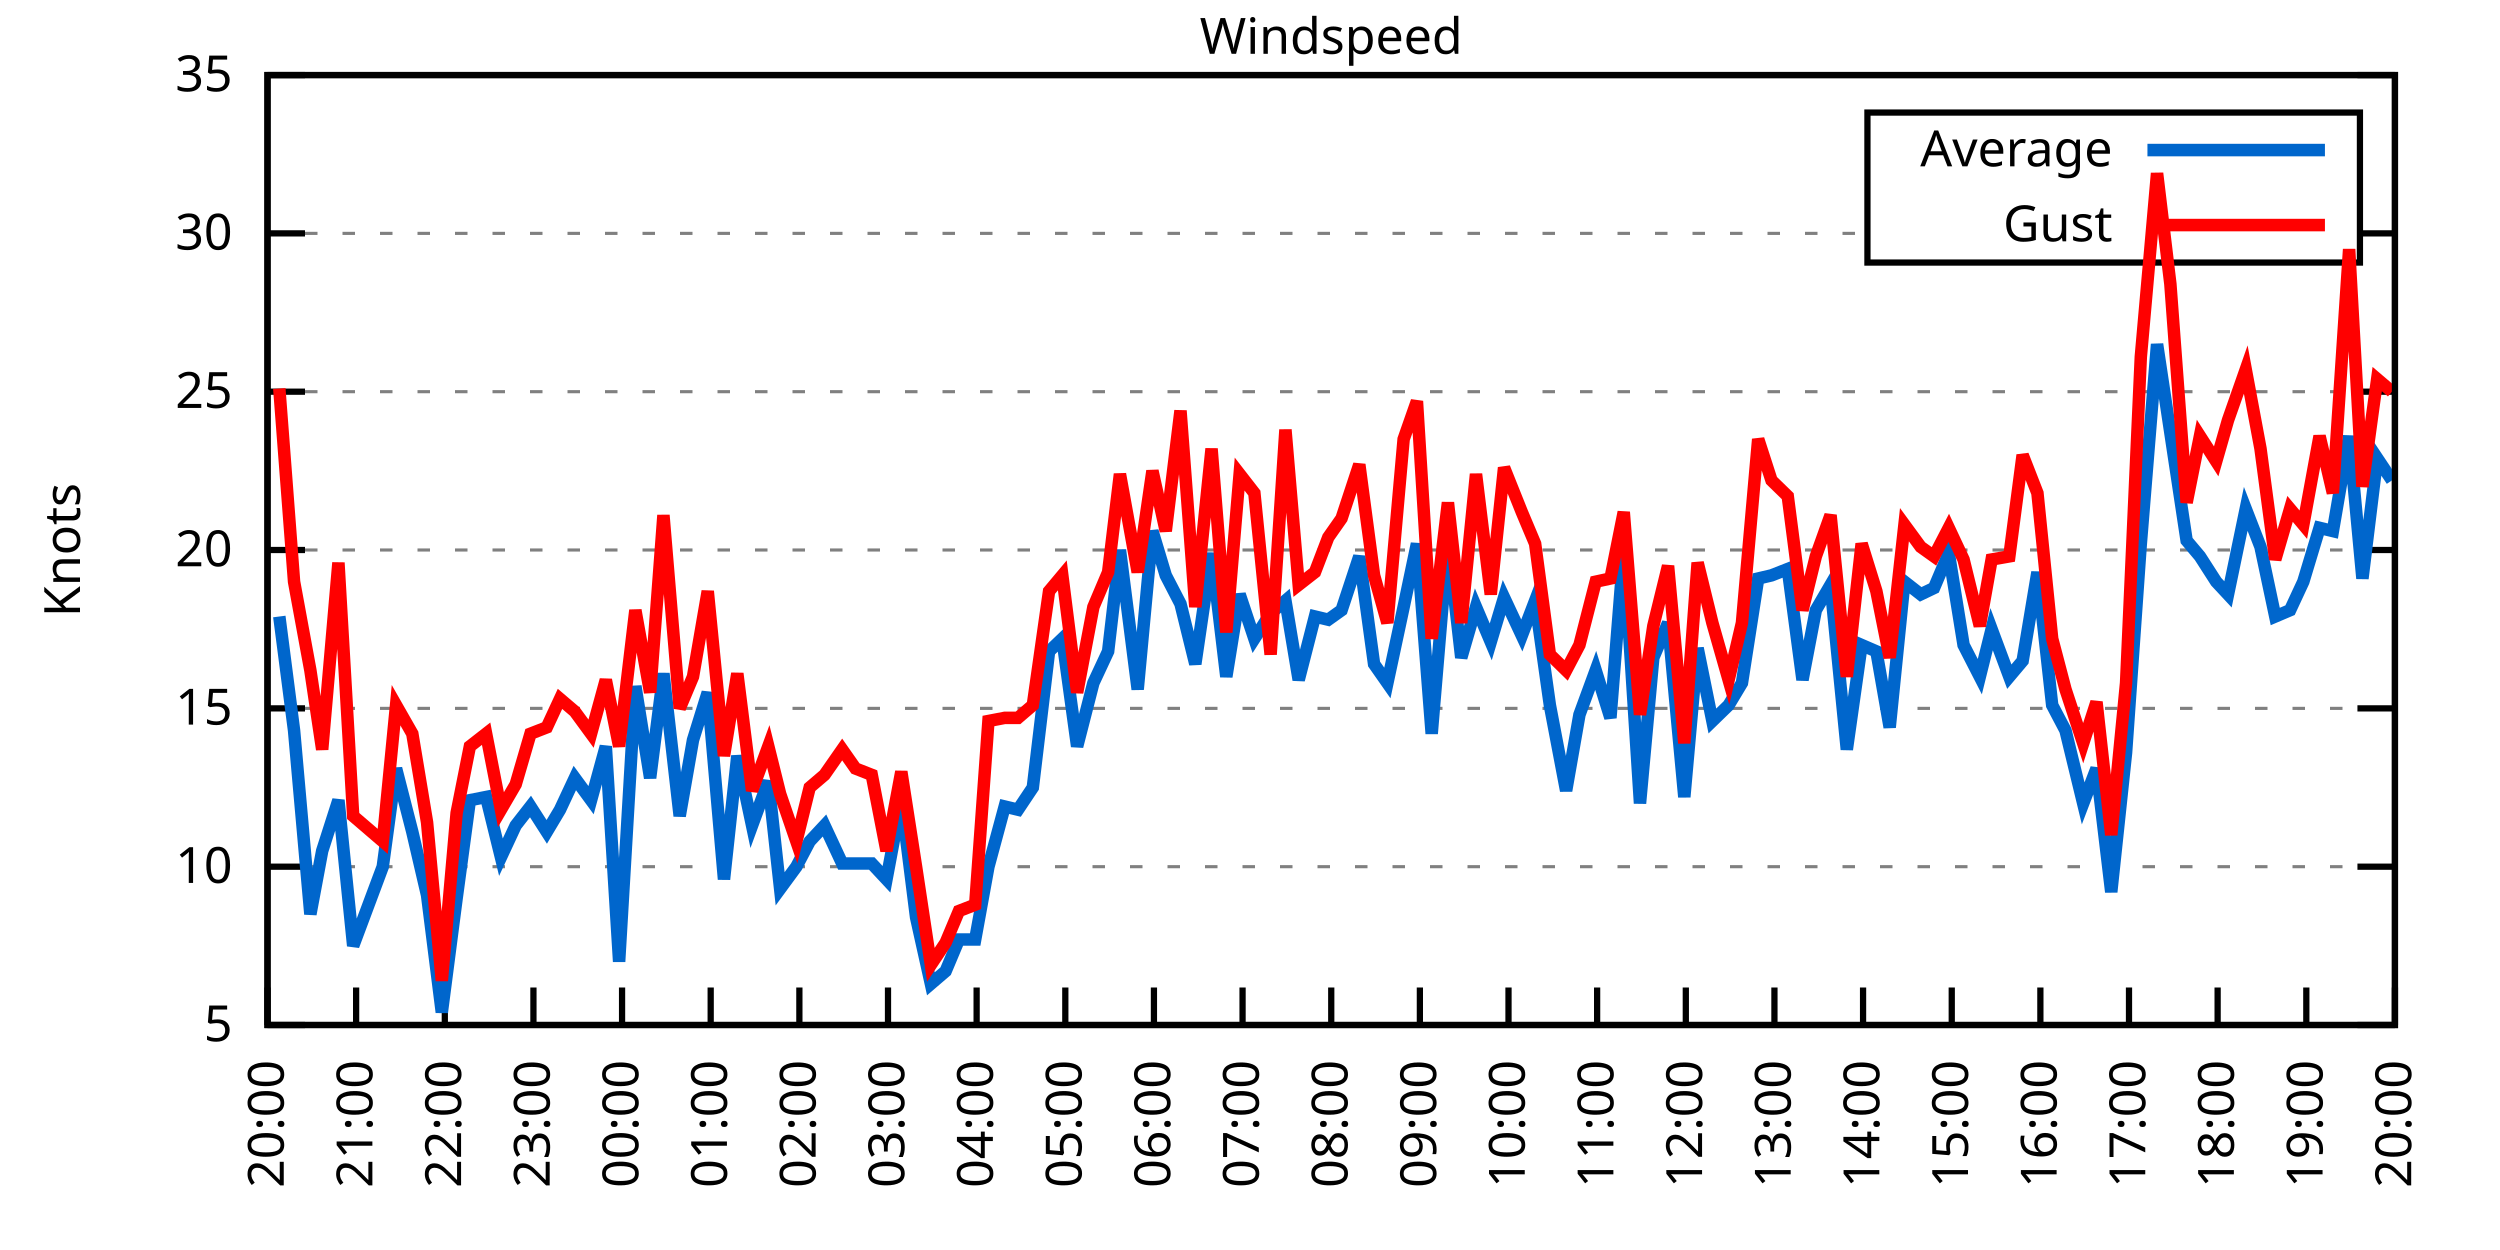
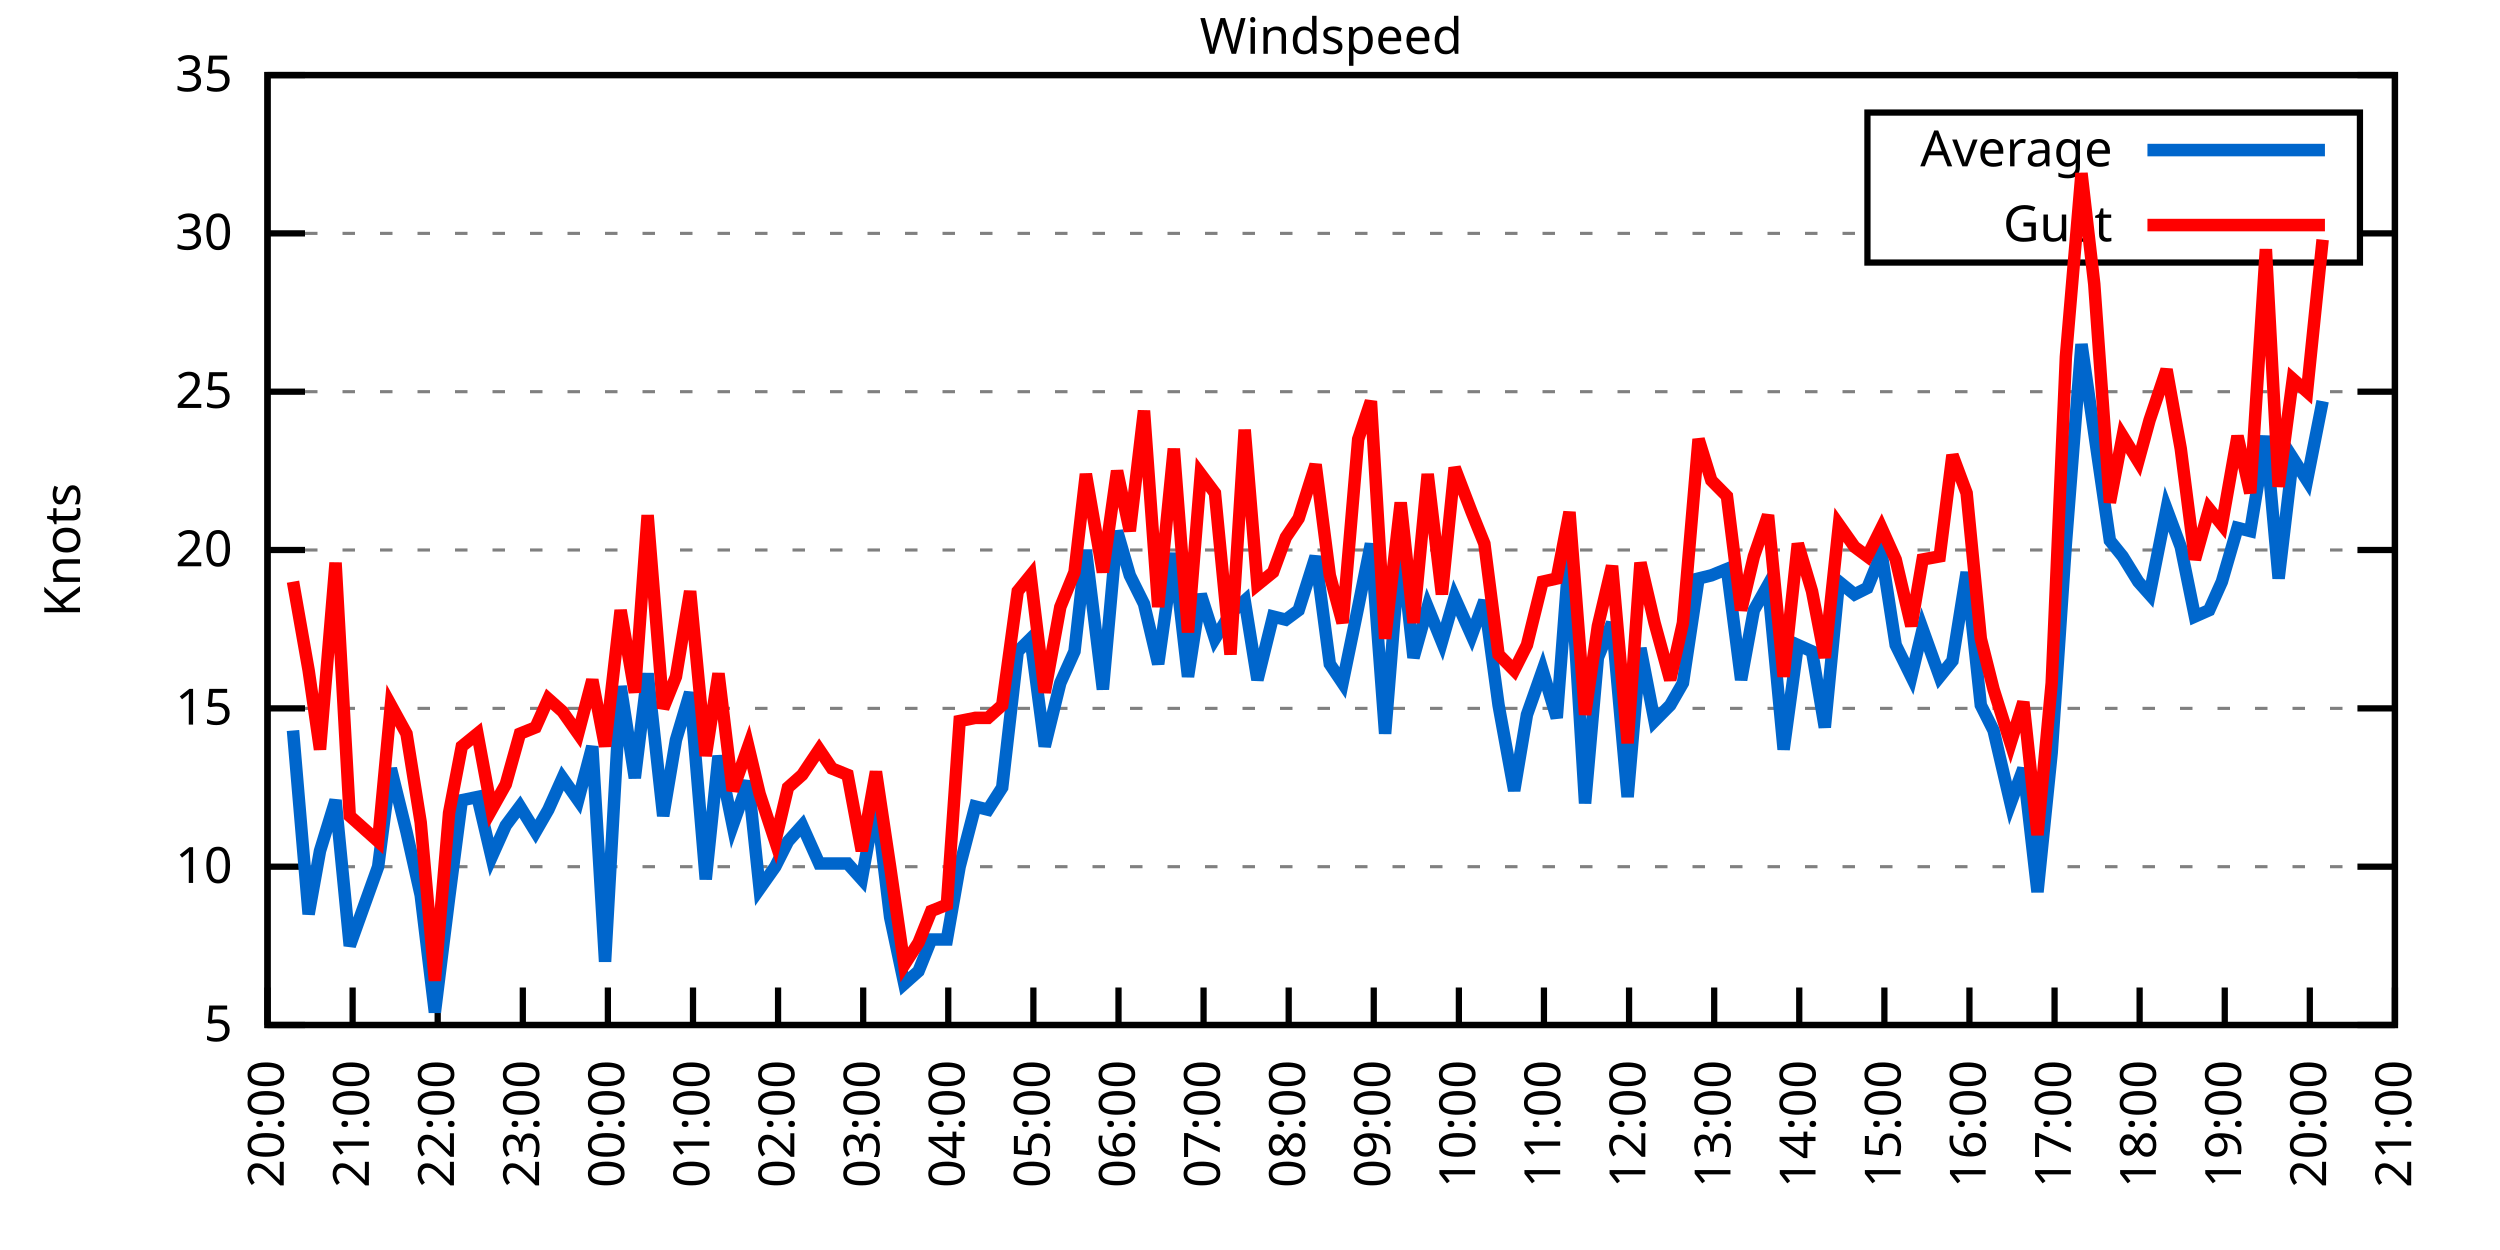
<svg xmlns="http://www.w3.org/2000/svg" xmlns:xlink="http://www.w3.org/1999/xlink" width="400" height="200" viewBox="0 0 400 200">
  <g id="gnuplot_canvas">
    <rect x="0" y="0" width="400" height="200" fill="none" />
    <defs>
      <circle id="gpDot" r="0.5" stroke-width="0.5" stroke="currentColor" />
      <path id="gpPt0" stroke-width="0.333" stroke="currentColor" d="M-1,0 h2 M0,-1 v2" />
      <path id="gpPt1" stroke-width="0.333" stroke="currentColor" d="M-1,-1 L1,1 M1,-1 L-1,1" />
      <path id="gpPt2" stroke-width="0.333" stroke="currentColor" d="M-1,0 L1,0 M0,-1 L0,1 M-1,-1 L1,1 M-1,1 L1,-1" />
      <rect id="gpPt3" stroke-width="0.333" stroke="currentColor" x="-1" y="-1" width="2" height="2" />
      <rect id="gpPt4" stroke-width="0.333" stroke="currentColor" fill="currentColor" x="-1" y="-1" width="2" height="2" />
      <circle id="gpPt5" stroke-width="0.333" stroke="currentColor" cx="0" cy="0" r="1" />
      <use xlink:href="#gpPt5" id="gpPt6" fill="currentColor" stroke="none" />
      <path id="gpPt7" stroke-width="0.333" stroke="currentColor" d="M0,-1.33 L-1.33,0.67 L1.33,0.67 z" />
      <use xlink:href="#gpPt7" id="gpPt8" fill="currentColor" stroke="none" />
      <use xlink:href="#gpPt7" id="gpPt9" stroke="currentColor" transform="rotate(180)" />
      <use xlink:href="#gpPt9" id="gpPt10" fill="currentColor" stroke="none" />
      <use xlink:href="#gpPt3" id="gpPt11" stroke="currentColor" transform="rotate(45)" />
      <use xlink:href="#gpPt11" id="gpPt12" fill="currentColor" stroke="none" />
      <path id="gpPt13" stroke-width="0.333" stroke="currentColor" d="M0,1.330 L1.265,0.411 L0.782,-1.067 L-0.782,-1.076 L-1.265,0.411 z" />
      <use xlink:href="#gpPt13" id="gpPt14" fill="currentColor" stroke="none" />
      <filter id="textbox" filterUnits="objectBoundingBox" x="0" y="0" height="1" width="1">
        <feFlood flood-color="white" flood-opacity="1" result="bgnd" />
        <feComposite in="SourceGraphic" in2="bgnd" operator="atop" />
      </filter>
      <filter id="greybox" filterUnits="objectBoundingBox" x="0" y="0" height="1" width="1">
        <feFlood flood-color="lightgrey" flood-opacity="1" result="grey" />
        <feComposite in="SourceGraphic" in2="grey" operator="atop" />
      </filter>
    </defs>
    <g fill="none" color="white" stroke="currentColor" stroke-width="1.00" stroke-linecap="butt" stroke-linejoin="miter">
</g>
    <g fill="none" color="black" stroke="currentColor" stroke-width="1.00" stroke-linecap="butt" stroke-linejoin="miter">
      <g stroke="none" shape-rendering="crispEdges">
        <polygon fill="rgb(255, 255, 255)" points="42.80,164.00 383.18,164.00 383.18,12.02 42.80,12.02 " />
      </g>
    </g>
    <g fill="none" color="black" stroke="currentColor" stroke-width="1.00" stroke-linecap="butt" stroke-linejoin="miter">
</g>
    <g fill="none" color="black" stroke="black" stroke-width="0.50" stroke-linecap="butt" stroke-linejoin="miter">
</g>
    <g fill="none" color="gray" stroke="currentColor" stroke-width="0.50" stroke-linecap="butt" stroke-linejoin="miter">
      <path stroke="gray" stroke-dasharray="2,4" class="gridline" d="M42.80,164.00 L383.19,164.00  " />
    </g>
    <g fill="none" color="gray" stroke="gray" stroke-width="1.00" stroke-linecap="butt" stroke-linejoin="miter">
</g>
    <g fill="none" color="black" stroke="currentColor" stroke-width="1.00" stroke-linecap="butt" stroke-linejoin="miter">
      <path stroke="black" d="M42.80,164.00 L48.80,164.00 M383.19,164.00 L377.19,164.00  " />
      <g transform="translate(37.20,166.60)" stroke="none" fill="black" font-family="Sans" font-size="8.00" text-anchor="end">
        <text>
          <tspan font-family="Sans"> 5</tspan>
        </text>
      </g>
    </g>
    <g fill="none" color="black" stroke="currentColor" stroke-width="1.00" stroke-linecap="butt" stroke-linejoin="miter">
</g>
    <g fill="none" color="black" stroke="black" stroke-width="0.50" stroke-linecap="butt" stroke-linejoin="miter">
</g>
    <g fill="none" color="gray" stroke="currentColor" stroke-width="0.50" stroke-linecap="butt" stroke-linejoin="miter">
      <path stroke="gray" stroke-dasharray="2,4" class="gridline" d="M42.80,138.67 L383.19,138.67  " />
    </g>
    <g fill="none" color="gray" stroke="gray" stroke-width="1.00" stroke-linecap="butt" stroke-linejoin="miter">
</g>
    <g fill="none" color="black" stroke="currentColor" stroke-width="1.00" stroke-linecap="butt" stroke-linejoin="miter">
      <path stroke="black" d="M42.80,138.67 L48.80,138.67 M383.19,138.67 L377.19,138.67  " />
      <g transform="translate(37.20,141.27)" stroke="none" fill="black" font-family="Sans" font-size="8.00" text-anchor="end">
        <text>
          <tspan font-family="Sans"> 10</tspan>
        </text>
      </g>
    </g>
    <g fill="none" color="black" stroke="currentColor" stroke-width="1.00" stroke-linecap="butt" stroke-linejoin="miter">
</g>
    <g fill="none" color="black" stroke="black" stroke-width="0.50" stroke-linecap="butt" stroke-linejoin="miter">
</g>
    <g fill="none" color="gray" stroke="currentColor" stroke-width="0.50" stroke-linecap="butt" stroke-linejoin="miter">
      <path stroke="gray" stroke-dasharray="2,4" class="gridline" d="M42.80,113.34 L383.19,113.34  " />
    </g>
    <g fill="none" color="gray" stroke="gray" stroke-width="1.00" stroke-linecap="butt" stroke-linejoin="miter">
</g>
    <g fill="none" color="black" stroke="currentColor" stroke-width="1.00" stroke-linecap="butt" stroke-linejoin="miter">
      <path stroke="black" d="M42.80,113.34 L48.80,113.34 M383.19,113.34 L377.19,113.34  " />
      <g transform="translate(37.20,115.94)" stroke="none" fill="black" font-family="Sans" font-size="8.00" text-anchor="end">
        <text>
          <tspan font-family="Sans"> 15</tspan>
        </text>
      </g>
    </g>
    <g fill="none" color="black" stroke="currentColor" stroke-width="1.00" stroke-linecap="butt" stroke-linejoin="miter">
</g>
    <g fill="none" color="black" stroke="black" stroke-width="0.50" stroke-linecap="butt" stroke-linejoin="miter">
</g>
    <g fill="none" color="gray" stroke="currentColor" stroke-width="0.50" stroke-linecap="butt" stroke-linejoin="miter">
      <path stroke="gray" stroke-dasharray="2,4" class="gridline" d="M42.80,88.00 L383.19,88.00  " />
    </g>
    <g fill="none" color="gray" stroke="gray" stroke-width="1.00" stroke-linecap="butt" stroke-linejoin="miter">
</g>
    <g fill="none" color="black" stroke="currentColor" stroke-width="1.00" stroke-linecap="butt" stroke-linejoin="miter">
      <path stroke="black" d="M42.80,88.00 L48.80,88.00 M383.19,88.00 L377.19,88.00  " />
      <g transform="translate(37.20,90.60)" stroke="none" fill="black" font-family="Sans" font-size="8.00" text-anchor="end">
        <text>
          <tspan font-family="Sans"> 20</tspan>
        </text>
      </g>
    </g>
    <g fill="none" color="black" stroke="currentColor" stroke-width="1.00" stroke-linecap="butt" stroke-linejoin="miter">
</g>
    <g fill="none" color="black" stroke="black" stroke-width="0.50" stroke-linecap="butt" stroke-linejoin="miter">
</g>
    <g fill="none" color="gray" stroke="currentColor" stroke-width="0.50" stroke-linecap="butt" stroke-linejoin="miter">
      <path stroke="gray" stroke-dasharray="2,4" class="gridline" d="M42.80,62.67 L383.19,62.67  " />
    </g>
    <g fill="none" color="gray" stroke="gray" stroke-width="1.00" stroke-linecap="butt" stroke-linejoin="miter">
</g>
    <g fill="none" color="black" stroke="currentColor" stroke-width="1.00" stroke-linecap="butt" stroke-linejoin="miter">
      <path stroke="black" d="M42.80,62.67 L48.80,62.67 M383.19,62.67 L377.19,62.67  " />
      <g transform="translate(37.20,65.27)" stroke="none" fill="black" font-family="Sans" font-size="8.00" text-anchor="end">
        <text>
          <tspan font-family="Sans"> 25</tspan>
        </text>
      </g>
    </g>
    <g fill="none" color="black" stroke="currentColor" stroke-width="1.00" stroke-linecap="butt" stroke-linejoin="miter">
</g>
    <g fill="none" color="black" stroke="black" stroke-width="0.50" stroke-linecap="butt" stroke-linejoin="miter">
</g>
    <g fill="none" color="gray" stroke="currentColor" stroke-width="0.50" stroke-linecap="butt" stroke-linejoin="miter">
      <path stroke="gray" stroke-dasharray="2,4" class="gridline" d="M42.80,37.34 L298.79,37.34 M377.59,37.34 L383.19,37.34  " />
    </g>
    <g fill="none" color="gray" stroke="gray" stroke-width="1.00" stroke-linecap="butt" stroke-linejoin="miter">
</g>
    <g fill="none" color="black" stroke="currentColor" stroke-width="1.00" stroke-linecap="butt" stroke-linejoin="miter">
      <path stroke="black" d="M42.80,37.34 L48.80,37.34 M383.19,37.34 L377.19,37.34  " />
      <g transform="translate(37.20,39.94)" stroke="none" fill="black" font-family="Sans" font-size="8.00" text-anchor="end">
        <text>
          <tspan font-family="Sans"> 30</tspan>
        </text>
      </g>
    </g>
    <g fill="none" color="black" stroke="currentColor" stroke-width="1.00" stroke-linecap="butt" stroke-linejoin="miter">
</g>
    <g fill="none" color="black" stroke="black" stroke-width="0.50" stroke-linecap="butt" stroke-linejoin="miter">
</g>
    <g fill="none" color="gray" stroke="currentColor" stroke-width="0.50" stroke-linecap="butt" stroke-linejoin="miter">
      <path stroke="gray" stroke-dasharray="2,4" class="gridline" d="M42.80,12.01 L383.19,12.01  " />
    </g>
    <g fill="none" color="gray" stroke="gray" stroke-width="1.00" stroke-linecap="butt" stroke-linejoin="miter">
</g>
    <g fill="none" color="black" stroke="currentColor" stroke-width="1.00" stroke-linecap="butt" stroke-linejoin="miter">
      <path stroke="black" d="M42.80,12.01 L48.80,12.01 M383.19,12.01 L377.19,12.01  " />
      <g transform="translate(37.20,14.61)" stroke="none" fill="black" font-family="Sans" font-size="8.00" text-anchor="end">
        <text>
          <tspan font-family="Sans"> 35</tspan>
        </text>
      </g>
    </g>
    <g fill="none" color="black" stroke="currentColor" stroke-width="1.00" stroke-linecap="butt" stroke-linejoin="miter">
      <path stroke="black" d="M42.80,164.00 L42.80,158.00  " />
      <g transform="translate(45.40,169.60) rotate(270.00)" stroke="none" fill="black" font-family="Sans" font-size="8.00" text-anchor="end">
        <text>
          <tspan font-family="Sans">20:00</tspan>
        </text>
      </g>
    </g>
    <g fill="none" color="black" stroke="currentColor" stroke-width="1.00" stroke-linecap="butt" stroke-linejoin="miter">
-       <path stroke="black" d="M56.98,164.00 L56.98,158.00  " />
-       <g transform="translate(59.58,169.60) rotate(270.00)" stroke="none" fill="black" font-family="Sans" font-size="8.00" text-anchor="end">
+       <path stroke="black" d="M56.42,164.00 L56.42,158.00  " />
+       <g transform="translate(59.02,169.60) rotate(270.00)" stroke="none" fill="black" font-family="Sans" font-size="8.00" text-anchor="end">
        <text>
          <tspan font-family="Sans">21:00</tspan>
        </text>
      </g>
    </g>
    <g fill="none" color="black" stroke="currentColor" stroke-width="1.00" stroke-linecap="butt" stroke-linejoin="miter">
-       <path stroke="black" d="M71.17,164.00 L71.17,158.00  " />
-       <g transform="translate(73.77,169.60) rotate(270.00)" stroke="none" fill="black" font-family="Sans" font-size="8.00" text-anchor="end">
+       <path stroke="black" d="M70.03,164.00 L70.03,158.00  " />
+       <g transform="translate(72.63,169.60) rotate(270.00)" stroke="none" fill="black" font-family="Sans" font-size="8.00" text-anchor="end">
        <text>
          <tspan font-family="Sans">22:00</tspan>
        </text>
      </g>
    </g>
    <g fill="none" color="black" stroke="currentColor" stroke-width="1.00" stroke-linecap="butt" stroke-linejoin="miter">
-       <path stroke="black" d="M85.35,164.00 L85.35,158.00  " />
-       <g transform="translate(87.95,169.60) rotate(270.00)" stroke="none" fill="black" font-family="Sans" font-size="8.00" text-anchor="end">
+       <path stroke="black" d="M83.65,164.00 L83.65,158.00  " />
+       <g transform="translate(86.25,169.60) rotate(270.00)" stroke="none" fill="black" font-family="Sans" font-size="8.00" text-anchor="end">
        <text>
          <tspan font-family="Sans">23:00</tspan>
        </text>
      </g>
    </g>
    <g fill="none" color="black" stroke="currentColor" stroke-width="1.00" stroke-linecap="butt" stroke-linejoin="miter">
-       <path stroke="black" d="M99.53,164.00 L99.53,158.00  " />
-       <g transform="translate(102.13,169.60) rotate(270.00)" stroke="none" fill="black" font-family="Sans" font-size="8.00" text-anchor="end">
+       <path stroke="black" d="M97.26,164.00 L97.26,158.00  " />
+       <g transform="translate(99.86,169.60) rotate(270.00)" stroke="none" fill="black" font-family="Sans" font-size="8.00" text-anchor="end">
        <text>
          <tspan font-family="Sans">00:00</tspan>
        </text>
      </g>
    </g>
    <g fill="none" color="black" stroke="currentColor" stroke-width="1.00" stroke-linecap="butt" stroke-linejoin="miter">
-       <path stroke="black" d="M113.71,164.00 L113.71,158.00  " />
-       <g transform="translate(116.31,169.60) rotate(270.00)" stroke="none" fill="black" font-family="Sans" font-size="8.00" text-anchor="end">
+       <path stroke="black" d="M110.88,164.00 L110.88,158.00  " />
+       <g transform="translate(113.48,169.60) rotate(270.00)" stroke="none" fill="black" font-family="Sans" font-size="8.00" text-anchor="end">
        <text>
          <tspan font-family="Sans">01:00</tspan>
        </text>
      </g>
    </g>
    <g fill="none" color="black" stroke="currentColor" stroke-width="1.00" stroke-linecap="butt" stroke-linejoin="miter">
-       <path stroke="black" d="M127.90,164.00 L127.90,158.00  " />
-       <g transform="translate(130.50,169.60) rotate(270.00)" stroke="none" fill="black" font-family="Sans" font-size="8.00" text-anchor="end">
+       <path stroke="black" d="M124.49,164.00 L124.49,158.00  " />
+       <g transform="translate(127.09,169.60) rotate(270.00)" stroke="none" fill="black" font-family="Sans" font-size="8.00" text-anchor="end">
        <text>
          <tspan font-family="Sans">02:00</tspan>
        </text>
      </g>
    </g>
    <g fill="none" color="black" stroke="currentColor" stroke-width="1.00" stroke-linecap="butt" stroke-linejoin="miter">
-       <path stroke="black" d="M142.08,164.00 L142.08,158.00  " />
-       <g transform="translate(144.68,169.60) rotate(270.00)" stroke="none" fill="black" font-family="Sans" font-size="8.00" text-anchor="end">
+       <path stroke="black" d="M138.11,164.00 L138.11,158.00  " />
+       <g transform="translate(140.71,169.60) rotate(270.00)" stroke="none" fill="black" font-family="Sans" font-size="8.00" text-anchor="end">
        <text>
          <tspan font-family="Sans">03:00</tspan>
        </text>
      </g>
    </g>
    <g fill="none" color="black" stroke="currentColor" stroke-width="1.00" stroke-linecap="butt" stroke-linejoin="miter">
-       <path stroke="black" d="M156.26,164.00 L156.26,158.00  " />
-       <g transform="translate(158.86,169.60) rotate(270.00)" stroke="none" fill="black" font-family="Sans" font-size="8.00" text-anchor="end">
+       <path stroke="black" d="M151.72,164.00 L151.72,158.00  " />
+       <g transform="translate(154.32,169.60) rotate(270.00)" stroke="none" fill="black" font-family="Sans" font-size="8.00" text-anchor="end">
        <text>
          <tspan font-family="Sans">04:00</tspan>
        </text>
      </g>
    </g>
    <g fill="none" color="black" stroke="currentColor" stroke-width="1.00" stroke-linecap="butt" stroke-linejoin="miter">
-       <path stroke="black" d="M170.45,164.00 L170.45,158.00  " />
-       <g transform="translate(173.05,169.60) rotate(270.00)" stroke="none" fill="black" font-family="Sans" font-size="8.00" text-anchor="end">
+       <path stroke="black" d="M165.34,164.00 L165.34,158.00  " />
+       <g transform="translate(167.94,169.60) rotate(270.00)" stroke="none" fill="black" font-family="Sans" font-size="8.00" text-anchor="end">
        <text>
          <tspan font-family="Sans">05:00</tspan>
        </text>
      </g>
    </g>
    <g fill="none" color="black" stroke="currentColor" stroke-width="1.00" stroke-linecap="butt" stroke-linejoin="miter">
-       <path stroke="black" d="M184.63,164.00 L184.63,158.00  " />
-       <g transform="translate(187.23,169.60) rotate(270.00)" stroke="none" fill="black" font-family="Sans" font-size="8.00" text-anchor="end">
+       <path stroke="black" d="M178.96,164.00 L178.96,158.00  " />
+       <g transform="translate(181.56,169.60) rotate(270.00)" stroke="none" fill="black" font-family="Sans" font-size="8.00" text-anchor="end">
        <text>
          <tspan font-family="Sans">06:00</tspan>
        </text>
      </g>
    </g>
    <g fill="none" color="black" stroke="currentColor" stroke-width="1.00" stroke-linecap="butt" stroke-linejoin="miter">
-       <path stroke="black" d="M198.81,164.00 L198.81,158.00  " />
-       <g transform="translate(201.41,169.60) rotate(270.00)" stroke="none" fill="black" font-family="Sans" font-size="8.00" text-anchor="end">
+       <path stroke="black" d="M192.57,164.00 L192.57,158.00  " />
+       <g transform="translate(195.17,169.60) rotate(270.00)" stroke="none" fill="black" font-family="Sans" font-size="8.00" text-anchor="end">
        <text>
          <tspan font-family="Sans">07:00</tspan>
        </text>
      </g>
    </g>
    <g fill="none" color="black" stroke="currentColor" stroke-width="1.00" stroke-linecap="butt" stroke-linejoin="miter">
-       <path stroke="black" d="M213.00,164.00 L213.00,158.00  " />
-       <g transform="translate(215.60,169.60) rotate(270.00)" stroke="none" fill="black" font-family="Sans" font-size="8.00" text-anchor="end">
+       <path stroke="black" d="M206.19,164.00 L206.19,158.00  " />
+       <g transform="translate(208.79,169.60) rotate(270.00)" stroke="none" fill="black" font-family="Sans" font-size="8.00" text-anchor="end">
        <text>
          <tspan font-family="Sans">08:00</tspan>
        </text>
      </g>
    </g>
    <g fill="none" color="black" stroke="currentColor" stroke-width="1.00" stroke-linecap="butt" stroke-linejoin="miter">
-       <path stroke="black" d="M227.18,164.00 L227.18,158.00  " />
-       <g transform="translate(229.78,169.60) rotate(270.00)" stroke="none" fill="black" font-family="Sans" font-size="8.00" text-anchor="end">
+       <path stroke="black" d="M219.80,164.00 L219.80,158.00  " />
+       <g transform="translate(222.40,169.60) rotate(270.00)" stroke="none" fill="black" font-family="Sans" font-size="8.00" text-anchor="end">
        <text>
          <tspan font-family="Sans">09:00</tspan>
        </text>
      </g>
    </g>
    <g fill="none" color="black" stroke="currentColor" stroke-width="1.00" stroke-linecap="butt" stroke-linejoin="miter">
-       <path stroke="black" d="M241.36,164.00 L241.36,158.00  " />
-       <g transform="translate(243.96,169.60) rotate(270.00)" stroke="none" fill="black" font-family="Sans" font-size="8.00" text-anchor="end">
+       <path stroke="black" d="M233.42,164.00 L233.42,158.00  " />
+       <g transform="translate(236.02,169.60) rotate(270.00)" stroke="none" fill="black" font-family="Sans" font-size="8.00" text-anchor="end">
        <text>
          <tspan font-family="Sans">10:00</tspan>
        </text>
      </g>
    </g>
    <g fill="none" color="black" stroke="currentColor" stroke-width="1.00" stroke-linecap="butt" stroke-linejoin="miter">
-       <path stroke="black" d="M255.54,164.00 L255.54,158.00  " />
-       <g transform="translate(258.14,169.60) rotate(270.00)" stroke="none" fill="black" font-family="Sans" font-size="8.00" text-anchor="end">
+       <path stroke="black" d="M247.03,164.00 L247.03,158.00  " />
+       <g transform="translate(249.63,169.60) rotate(270.00)" stroke="none" fill="black" font-family="Sans" font-size="8.00" text-anchor="end">
        <text>
          <tspan font-family="Sans">11:00</tspan>
        </text>
      </g>
    </g>
    <g fill="none" color="black" stroke="currentColor" stroke-width="1.00" stroke-linecap="butt" stroke-linejoin="miter">
-       <path stroke="black" d="M269.73,164.00 L269.73,158.00  " />
-       <g transform="translate(272.33,169.60) rotate(270.00)" stroke="none" fill="black" font-family="Sans" font-size="8.00" text-anchor="end">
+       <path stroke="black" d="M260.65,164.00 L260.65,158.00  " />
+       <g transform="translate(263.25,169.60) rotate(270.00)" stroke="none" fill="black" font-family="Sans" font-size="8.00" text-anchor="end">
        <text>
          <tspan font-family="Sans">12:00</tspan>
        </text>
      </g>
    </g>
    <g fill="none" color="black" stroke="currentColor" stroke-width="1.00" stroke-linecap="butt" stroke-linejoin="miter">
-       <path stroke="black" d="M283.91,164.00 L283.91,158.00  " />
-       <g transform="translate(286.51,169.60) rotate(270.00)" stroke="none" fill="black" font-family="Sans" font-size="8.00" text-anchor="end">
+       <path stroke="black" d="M274.27,164.00 L274.27,158.00  " />
+       <g transform="translate(276.87,169.60) rotate(270.00)" stroke="none" fill="black" font-family="Sans" font-size="8.00" text-anchor="end">
        <text>
          <tspan font-family="Sans">13:00</tspan>
        </text>
      </g>
    </g>
    <g fill="none" color="black" stroke="currentColor" stroke-width="1.00" stroke-linecap="butt" stroke-linejoin="miter">
-       <path stroke="black" d="M298.09,164.00 L298.09,158.00  " />
-       <g transform="translate(300.69,169.60) rotate(270.00)" stroke="none" fill="black" font-family="Sans" font-size="8.00" text-anchor="end">
+       <path stroke="black" d="M287.88,164.00 L287.88,158.00  " />
+       <g transform="translate(290.48,169.60) rotate(270.00)" stroke="none" fill="black" font-family="Sans" font-size="8.00" text-anchor="end">
        <text>
          <tspan font-family="Sans">14:00</tspan>
        </text>
      </g>
    </g>
    <g fill="none" color="black" stroke="currentColor" stroke-width="1.00" stroke-linecap="butt" stroke-linejoin="miter">
-       <path stroke="black" d="M312.28,164.00 L312.28,158.00  " />
-       <g transform="translate(314.88,169.60) rotate(270.00)" stroke="none" fill="black" font-family="Sans" font-size="8.00" text-anchor="end">
+       <path stroke="black" d="M301.50,164.00 L301.50,158.00  " />
+       <g transform="translate(304.10,169.60) rotate(270.00)" stroke="none" fill="black" font-family="Sans" font-size="8.00" text-anchor="end">
        <text>
          <tspan font-family="Sans">15:00</tspan>
        </text>
      </g>
    </g>
    <g fill="none" color="black" stroke="currentColor" stroke-width="1.00" stroke-linecap="butt" stroke-linejoin="miter">
-       <path stroke="black" d="M326.46,164.00 L326.46,158.00  " />
-       <g transform="translate(329.06,169.60) rotate(270.00)" stroke="none" fill="black" font-family="Sans" font-size="8.00" text-anchor="end">
+       <path stroke="black" d="M315.11,164.00 L315.11,158.00  " />
+       <g transform="translate(317.71,169.60) rotate(270.00)" stroke="none" fill="black" font-family="Sans" font-size="8.00" text-anchor="end">
        <text>
          <tspan font-family="Sans">16:00</tspan>
        </text>
      </g>
    </g>
    <g fill="none" color="black" stroke="currentColor" stroke-width="1.00" stroke-linecap="butt" stroke-linejoin="miter">
-       <path stroke="black" d="M340.64,164.00 L340.64,158.00  " />
-       <g transform="translate(343.24,169.60) rotate(270.00)" stroke="none" fill="black" font-family="Sans" font-size="8.00" text-anchor="end">
+       <path stroke="black" d="M328.73,164.00 L328.73,158.00  " />
+       <g transform="translate(331.33,169.60) rotate(270.00)" stroke="none" fill="black" font-family="Sans" font-size="8.00" text-anchor="end">
        <text>
          <tspan font-family="Sans">17:00</tspan>
        </text>
      </g>
    </g>
    <g fill="none" color="black" stroke="currentColor" stroke-width="1.00" stroke-linecap="butt" stroke-linejoin="miter">
-       <path stroke="black" d="M354.82,164.00 L354.82,158.00  " />
-       <g transform="translate(357.42,169.60) rotate(270.00)" stroke="none" fill="black" font-family="Sans" font-size="8.00" text-anchor="end">
+       <path stroke="black" d="M342.34,164.00 L342.34,158.00  " />
+       <g transform="translate(344.94,169.60) rotate(270.00)" stroke="none" fill="black" font-family="Sans" font-size="8.00" text-anchor="end">
        <text>
          <tspan font-family="Sans">18:00</tspan>
        </text>
      </g>
    </g>
    <g fill="none" color="black" stroke="currentColor" stroke-width="1.00" stroke-linecap="butt" stroke-linejoin="miter">
-       <path stroke="black" d="M369.01,164.00 L369.01,158.00  " />
-       <g transform="translate(371.61,169.60) rotate(270.00)" stroke="none" fill="black" font-family="Sans" font-size="8.00" text-anchor="end">
+       <path stroke="black" d="M355.96,164.00 L355.96,158.00  " />
+       <g transform="translate(358.56,169.60) rotate(270.00)" stroke="none" fill="black" font-family="Sans" font-size="8.00" text-anchor="end">
        <text>
          <tspan font-family="Sans">19:00</tspan>
+         </text>
+       </g>
+     </g>
+     <g fill="none" color="black" stroke="currentColor" stroke-width="1.00" stroke-linecap="butt" stroke-linejoin="miter">
+       <path stroke="black" d="M369.57,164.00 L369.57,158.00  " />
+       <g transform="translate(372.17,169.60) rotate(270.00)" stroke="none" fill="black" font-family="Sans" font-size="8.00" text-anchor="end">
+         <text>
+           <tspan font-family="Sans">20:00</tspan>
        </text>
      </g>
    </g>
    <g fill="none" color="black" stroke="currentColor" stroke-width="1.00" stroke-linecap="butt" stroke-linejoin="miter">
      <path stroke="black" d="M383.19,164.00 L383.19,158.00  " />
      <g transform="translate(385.79,169.60) rotate(270.00)" stroke="none" fill="black" font-family="Sans" font-size="8.00" text-anchor="end">
        <text>
-           <tspan font-family="Sans">20:00</tspan>
+           <tspan font-family="Sans">21:00</tspan>
        </text>
      </g>
    </g>
    <g fill="none" color="black" stroke="currentColor" stroke-width="1.00" stroke-linecap="butt" stroke-linejoin="miter">
</g>
    <g fill="none" color="black" stroke="currentColor" stroke-width="1.00" stroke-linecap="butt" stroke-linejoin="miter">
      <path stroke="black" d="M42.80,12.01 L42.80,164.00 L383.19,164.00 L383.19,12.01 L42.80,12.01 Z  " />
    </g>
    <g fill="none" color="black" stroke="currentColor" stroke-width="1.00" stroke-linecap="butt" stroke-linejoin="miter">
</g>
    <g fill="none" color="black" stroke="currentColor" stroke-width="1.00" stroke-linecap="butt" stroke-linejoin="miter">
      <path stroke="black" d="M298.79,42.01 L298.79,18.01 L377.59,18.01 L377.59,42.01 L298.79,42.01 Z  " />
    </g>
    <g id="Windspeed_plot_1">
      <g fill="none" color="white" stroke="black" stroke-width="2.00" stroke-linecap="butt" stroke-linejoin="miter">
</g>
      <g fill="none" color="black" stroke="currentColor" stroke-width="2.00" stroke-linecap="butt" stroke-linejoin="miter">
        <g transform="translate(337.99,26.61)" stroke="none" fill="black" font-family="Sans" font-size="8.00" text-anchor="end">
          <text>
            <tspan font-family="Sans">Average</tspan>
          </text>
        </g>
      </g>
      <g fill="none" color="black" stroke="currentColor" stroke-width="2.00" stroke-linecap="butt" stroke-linejoin="miter">
-         <path stroke="rgb(  0, 102, 204)" d="M343.59,24.01 L371.99,24.01 M44.69,98.64 L47.05,116.88 L49.66,146.27 L51.55,136.14 L54.15,128.03 L56.51,151.33   L61.24,138.67 L63.37,122.96 L65.97,133.10 L68.33,143.23 L70.69,161.97 L73.06,143.73 L75.18,128.03 L77.78,127.52   L80.15,137.15 L82.51,132.08 L84.88,129.04 L87.48,133.10 L89.60,129.55 L91.97,124.48 L94.57,128.03 L96.93,119.42   L99.06,153.87 L101.66,109.79 L104.02,124.48 L106.15,107.76 L108.75,130.56 L110.88,118.40 L113.24,110.80 L115.84,140.69   L117.97,120.94 L120.33,132.08 L122.93,124.99 L124.82,142.21 L127.42,138.67 L129.55,134.62 L131.92,132.08 L134.75,138.16   L136.88,138.16 L139.48,138.16 L141.84,140.69 L144.21,128.03 L146.57,146.77 L148.94,157.41 L151.30,155.39 L153.43,150.32   L156.03,150.32 L158.15,138.67 L160.75,129.04 L162.88,129.55 L165.25,126.00 L167.85,104.22 L169.97,102.19 L172.34,119.42   L174.94,109.28 L177.30,104.22 L179.19,88.00 L182.03,110.30 L184.39,84.97 L186.52,92.06 L188.88,96.62 L191.25,106.24   L193.85,88.51 L196.21,108.27 L198.34,95.10 L200.70,102.19 L203.30,98.14 L205.67,96.11 L207.79,108.78 L210.39,98.64   L212.52,99.15 L214.65,97.63 L217.49,89.02 L219.85,106.24 L221.98,109.28 L224.58,97.12 L226.71,86.99 L229.07,117.39   L231.67,86.49 L233.80,105.23 L236.16,97.12 L238.52,102.70 L240.65,95.60 L243.49,101.68 L245.62,96.11 L247.98,112.83   L250.58,126.51 L252.71,114.35 L255.31,107.26 L257.67,114.86 L259.80,88.00 L262.40,128.54 L264.53,105.23 L266.89,99.66   L269.49,127.52 L271.62,103.71 L273.98,115.36 L276.58,112.83 L278.71,109.28 L281.31,92.56 L283.44,92.06 L286.04,91.04   L288.40,108.78 L290.53,97.63 L292.89,93.58 L295.49,119.92 L297.86,103.20 L300.22,104.22 L302.35,116.38 L304.71,93.07   L307.31,95.10 L309.44,94.08 L311.80,88.51 L314.17,103.20 L316.77,108.27 L318.66,100.67 L321.49,108.27 L323.62,105.74   L325.99,91.55 L328.35,112.83 L330.48,116.88 L333.31,128.54 L335.44,122.96 L337.80,142.72 L340.17,120.43 L342.53,86.99   L345.13,55.07 L347.26,69.26 L349.86,86.49 L351.99,89.02 L354.59,93.07 L356.48,95.10 L359.32,81.42 L361.68,87.50   L364.04,98.64 L366.41,97.63 L368.53,93.07 L371.13,84.46 L373.26,84.97 L375.86,69.77 L377.99,92.56 L380.35,73.31   L382.72,76.86  " />
+         <path stroke="rgb(  0, 102, 204)" d="M343.59,24.01 L371.99,24.01 M46.88,116.88 L49.38,146.27 L51.20,136.14 L53.69,128.03 L55.96,151.33 L60.50,138.67   L62.54,122.96 L65.04,133.10 L67.31,143.23 L69.58,161.97 L71.85,143.73 L73.89,128.03 L76.39,127.52 L78.65,137.15   L80.92,132.08 L83.19,129.04 L85.69,133.10 L87.73,129.55 L90.00,124.48 L92.50,128.03 L94.77,119.42 L96.81,153.87   L99.30,109.79 L101.57,124.48 L103.62,107.76 L106.11,130.56 L108.15,118.40 L110.42,110.80 L112.92,140.69 L114.96,120.94   L117.23,132.08 L119.73,124.99 L121.54,142.21 L124.04,138.67 L126.08,134.62 L128.35,132.08 L131.07,138.16 L133.12,138.16   L135.61,138.16 L137.88,140.69 L140.15,128.03 L142.42,146.77 L144.69,157.41 L146.96,155.39 L149.00,150.32 L151.50,150.32   L153.54,138.67 L156.04,129.04 L158.08,129.55 L160.35,126.00 L162.84,104.22 L164.89,102.19 L167.16,119.42 L169.65,109.28   L171.92,104.22 L173.74,88.00 L176.46,110.30 L178.73,84.97 L180.77,92.06 L183.04,96.62 L185.31,106.24 L187.81,88.51   L190.08,108.27 L192.12,95.10 L194.39,102.19 L196.88,98.14 L199.15,96.11 L201.19,108.78 L203.69,98.64 L205.73,99.15   L207.78,97.63 L210.50,89.02 L212.77,106.24 L214.81,109.28 L217.31,97.12 L219.35,86.99 L221.62,117.39 L224.11,86.49   L226.16,105.23 L228.43,97.12 L230.70,102.70 L232.74,95.60 L235.46,101.68 L237.50,96.11 L239.77,112.83 L242.27,126.51   L244.31,114.35 L246.81,107.26 L249.08,114.86 L251.12,88.00 L253.61,128.54 L255.66,105.23 L257.93,99.66 L260.42,127.52   L262.47,103.71 L264.73,115.36 L267.23,112.83 L269.27,109.28 L271.77,92.56 L273.81,92.06 L276.31,91.04 L278.58,108.78   L280.62,97.63 L282.89,93.58 L285.38,119.92 L287.65,103.20 L289.92,104.22 L291.97,116.38 L294.23,93.07 L296.73,95.10   L298.77,94.08 L301.04,88.51 L303.31,103.20 L305.81,108.27 L307.62,100.67 L310.35,108.27 L312.39,105.74 L314.66,91.55   L316.93,112.83 L318.97,116.88 L321.69,128.54 L323.74,122.96 L326.00,142.72 L328.27,120.43 L330.54,86.99 L333.04,55.07   L335.08,69.26 L337.58,86.49 L339.62,89.02 L342.12,93.07 L343.93,95.10 L346.65,81.42 L348.92,87.50 L351.19,98.64   L353.46,97.63 L355.50,93.07 L358.00,84.46 L360.04,84.97 L362.54,69.77 L364.58,92.56 L366.85,73.31 L369.12,76.86   L371.62,64.19  " />
      </g>
    </g>
    <g id="Windspeed_plot_2">
      <g fill="none" color="black" stroke="currentColor" stroke-width="2.00" stroke-linecap="butt" stroke-linejoin="miter">
        <g transform="translate(337.99,38.61)" stroke="none" fill="black" font-family="Sans" font-size="8.00" text-anchor="end">
          <text>
            <tspan font-family="Sans">Gust</tspan>
          </text>
        </g>
      </g>
      <g fill="none" color="black" stroke="currentColor" stroke-width="2.00" stroke-linecap="butt" stroke-linejoin="miter">
-         <path stroke="rgb(255,   0,   0)" d="M343.59,36.01 L371.99,36.01 M44.69,62.17 L47.05,93.07 L49.66,107.26 L51.55,119.92 L54.15,90.03 L56.51,130.56   L61.24,134.62 L63.37,112.83 L65.97,117.39 L68.33,131.58 L70.69,156.91 L73.06,130.06 L75.18,119.42 L77.78,117.39   L80.15,129.55 L82.51,125.50 L84.88,117.39 L87.48,116.38 L89.60,111.82 L91.97,113.84 L94.57,117.39 L96.93,108.78   L99.06,119.42 L101.66,97.63 L104.02,110.80 L106.15,82.43 L108.75,113.34 L110.88,108.27 L113.24,94.59 L115.84,120.94   L117.97,107.76 L120.33,126.51 L122.93,119.42 L124.82,127.02 L127.42,134.62 L129.55,126.00 L131.92,123.98 L134.75,119.92   L136.88,122.96 L139.48,123.98 L141.84,136.14 L144.21,123.47 L146.57,138.67 L148.94,154.37 L151.30,150.83 L153.43,145.76   L156.03,144.75 L158.15,115.36 L160.75,114.86 L162.88,114.86 L165.25,112.83 L167.85,94.59 L169.97,92.06 L172.34,110.80   L174.94,97.12 L177.30,91.55 L179.19,75.85 L182.03,91.55 L184.39,75.34 L186.52,84.97 L188.88,65.71 L191.25,97.12   L193.85,71.79 L196.21,101.18 L198.34,75.85 L200.70,78.89 L203.30,104.72 L205.67,68.75 L207.79,93.58 L210.39,91.55   L212.52,85.98 L214.65,82.94 L217.49,74.33 L219.85,92.06 L221.98,99.66 L224.58,70.27 L226.71,64.19 L229.07,102.19   L231.67,80.41 L233.80,99.66 L236.16,75.85 L238.52,95.10 L240.65,74.83 L243.49,81.93 L245.62,86.99 L247.98,104.72   L250.58,107.26 L252.71,103.20 L255.31,93.07 L257.67,92.56 L259.80,81.93 L262.40,114.35 L264.53,100.16 L266.89,90.54   L269.49,118.91 L271.62,90.03 L273.98,99.66 L276.58,108.78 L278.71,99.66 L281.31,70.27 L283.44,76.86 L286.04,79.39   L288.40,97.63 L290.53,89.02 L292.89,82.43 L295.49,108.27 L297.86,86.99 L300.22,94.59 L302.35,105.23 L304.71,83.95   L307.31,87.50 L309.44,89.02 L311.80,84.46 L314.17,89.52 L316.77,100.16 L318.66,89.52 L321.49,89.02 L323.62,72.81   L325.99,78.89 L328.35,102.19 L330.48,110.30 L333.31,118.91 L335.44,112.32 L337.80,133.60 L340.17,109.28 L342.53,57.10   L345.13,27.72 L347.26,45.45 L349.86,80.41 L351.99,69.77 L354.59,73.82 L356.48,67.23 L359.32,59.13 L361.68,71.79   L364.04,89.52 L366.41,81.42 L368.53,83.95 L371.13,69.77 L373.26,78.89 L375.86,39.87 L377.99,77.87 L380.35,60.65   L382.72,62.67  " />
+         <path stroke="rgb(255,   0,   0)" d="M343.59,36.01 L371.99,36.01 M46.88,93.07 L49.38,107.26 L51.20,119.92 L53.69,90.03 L55.96,130.56 L60.50,134.62   L62.54,112.83 L65.04,117.39 L67.31,131.58 L69.58,156.91 L71.85,130.06 L73.89,119.42 L76.39,117.39 L78.65,129.55   L80.92,125.50 L83.19,117.39 L85.69,116.38 L87.73,111.82 L90.00,113.84 L92.50,117.39 L94.77,108.78 L96.81,119.42   L99.30,97.63 L101.57,110.80 L103.62,82.43 L106.11,113.34 L108.15,108.27 L110.42,94.59 L112.92,120.94 L114.96,107.76   L117.23,126.51 L119.73,119.42 L121.54,127.02 L124.04,134.62 L126.08,126.00 L128.35,123.98 L131.07,119.92 L133.12,122.96   L135.61,123.98 L137.88,136.14 L140.15,123.47 L142.42,138.67 L144.69,154.37 L146.96,150.83 L149.00,145.76 L151.50,144.75   L153.54,115.36 L156.04,114.86 L158.08,114.86 L160.35,112.83 L162.84,94.59 L164.89,92.06 L167.16,110.80 L169.65,97.12   L171.92,91.55 L173.74,75.85 L176.46,91.55 L178.73,75.34 L180.77,84.97 L183.04,65.71 L185.31,97.12 L187.81,71.79   L190.08,101.18 L192.12,75.85 L194.39,78.89 L196.88,104.72 L199.15,68.75 L201.19,93.58 L203.69,91.55 L205.73,85.98   L207.78,82.94 L210.50,74.33 L212.77,92.06 L214.81,99.66 L217.31,70.27 L219.35,64.19 L221.62,102.19 L224.11,80.41   L226.16,99.66 L228.43,75.85 L230.70,95.10 L232.74,74.83 L235.46,81.93 L237.50,86.99 L239.77,104.72 L242.27,107.26   L244.31,103.20 L246.81,93.07 L249.08,92.56 L251.12,81.93 L253.61,114.35 L255.66,100.16 L257.93,90.54 L260.42,118.91   L262.47,90.03 L264.73,99.66 L267.23,108.78 L269.27,99.66 L271.77,70.27 L273.81,76.86 L276.31,79.39 L278.58,97.63   L280.62,89.02 L282.89,82.43 L285.38,108.27 L287.65,86.99 L289.92,94.59 L291.97,105.23 L294.23,83.95 L296.73,87.50   L298.77,89.02 L301.04,84.46 L303.31,89.52 L305.81,100.16 L307.62,89.52 L310.35,89.02 L312.39,72.81 L314.66,78.89   L316.93,102.19 L318.97,110.30 L321.69,118.91 L323.74,112.32 L326.00,133.60 L328.27,109.28 L330.54,57.10 L333.04,27.72   L335.08,45.45 L337.58,80.41 L339.62,69.77 L342.12,73.82 L343.93,67.23 L346.65,59.13 L348.92,71.79 L351.19,89.52   L353.46,81.42 L355.50,83.95 L358.00,69.77 L360.04,78.89 L362.54,39.87 L364.58,77.87 L366.85,60.65 L369.12,62.67   L371.62,38.35  " />
      </g>
    </g>
    <g fill="none" color="black" stroke="currentColor" stroke-width="2.00" stroke-linecap="butt" stroke-linejoin="miter">
</g>
    <g fill="none" color="black" stroke="black" stroke-width="1.00" stroke-linecap="butt" stroke-linejoin="miter">
</g>
    <g fill="none" color="black" stroke="currentColor" stroke-width="1.00" stroke-linecap="butt" stroke-linejoin="miter">
      <path stroke="black" d="M42.80,12.01 L42.80,164.00 L383.19,164.00 L383.19,12.01 L42.80,12.01 Z  " />
      <g transform="translate(12.80,88.01) rotate(270.00)" stroke="none" fill="black" font-family="Sans" font-size="8.00" text-anchor="middle">
        <text>
          <tspan font-family="Sans">Knots</tspan>
        </text>
      </g>
    </g>
    <g fill="none" color="black" stroke="currentColor" stroke-width="1.00" stroke-linecap="butt" stroke-linejoin="miter">
</g>
    <g fill="none" color="black" stroke="currentColor" stroke-width="1.00" stroke-linecap="butt" stroke-linejoin="miter">
      <g transform="translate(212.99,8.61)" stroke="none" fill="black" font-family="Sans" font-size="8.00" text-anchor="middle">
        <text>
          <tspan font-family="Sans">Windspeed</tspan>
        </text>
      </g>
    </g>
    <g fill="none" color="black" stroke="currentColor" stroke-width="1.00" stroke-linecap="butt" stroke-linejoin="miter">
</g>
  </g>
</svg>
